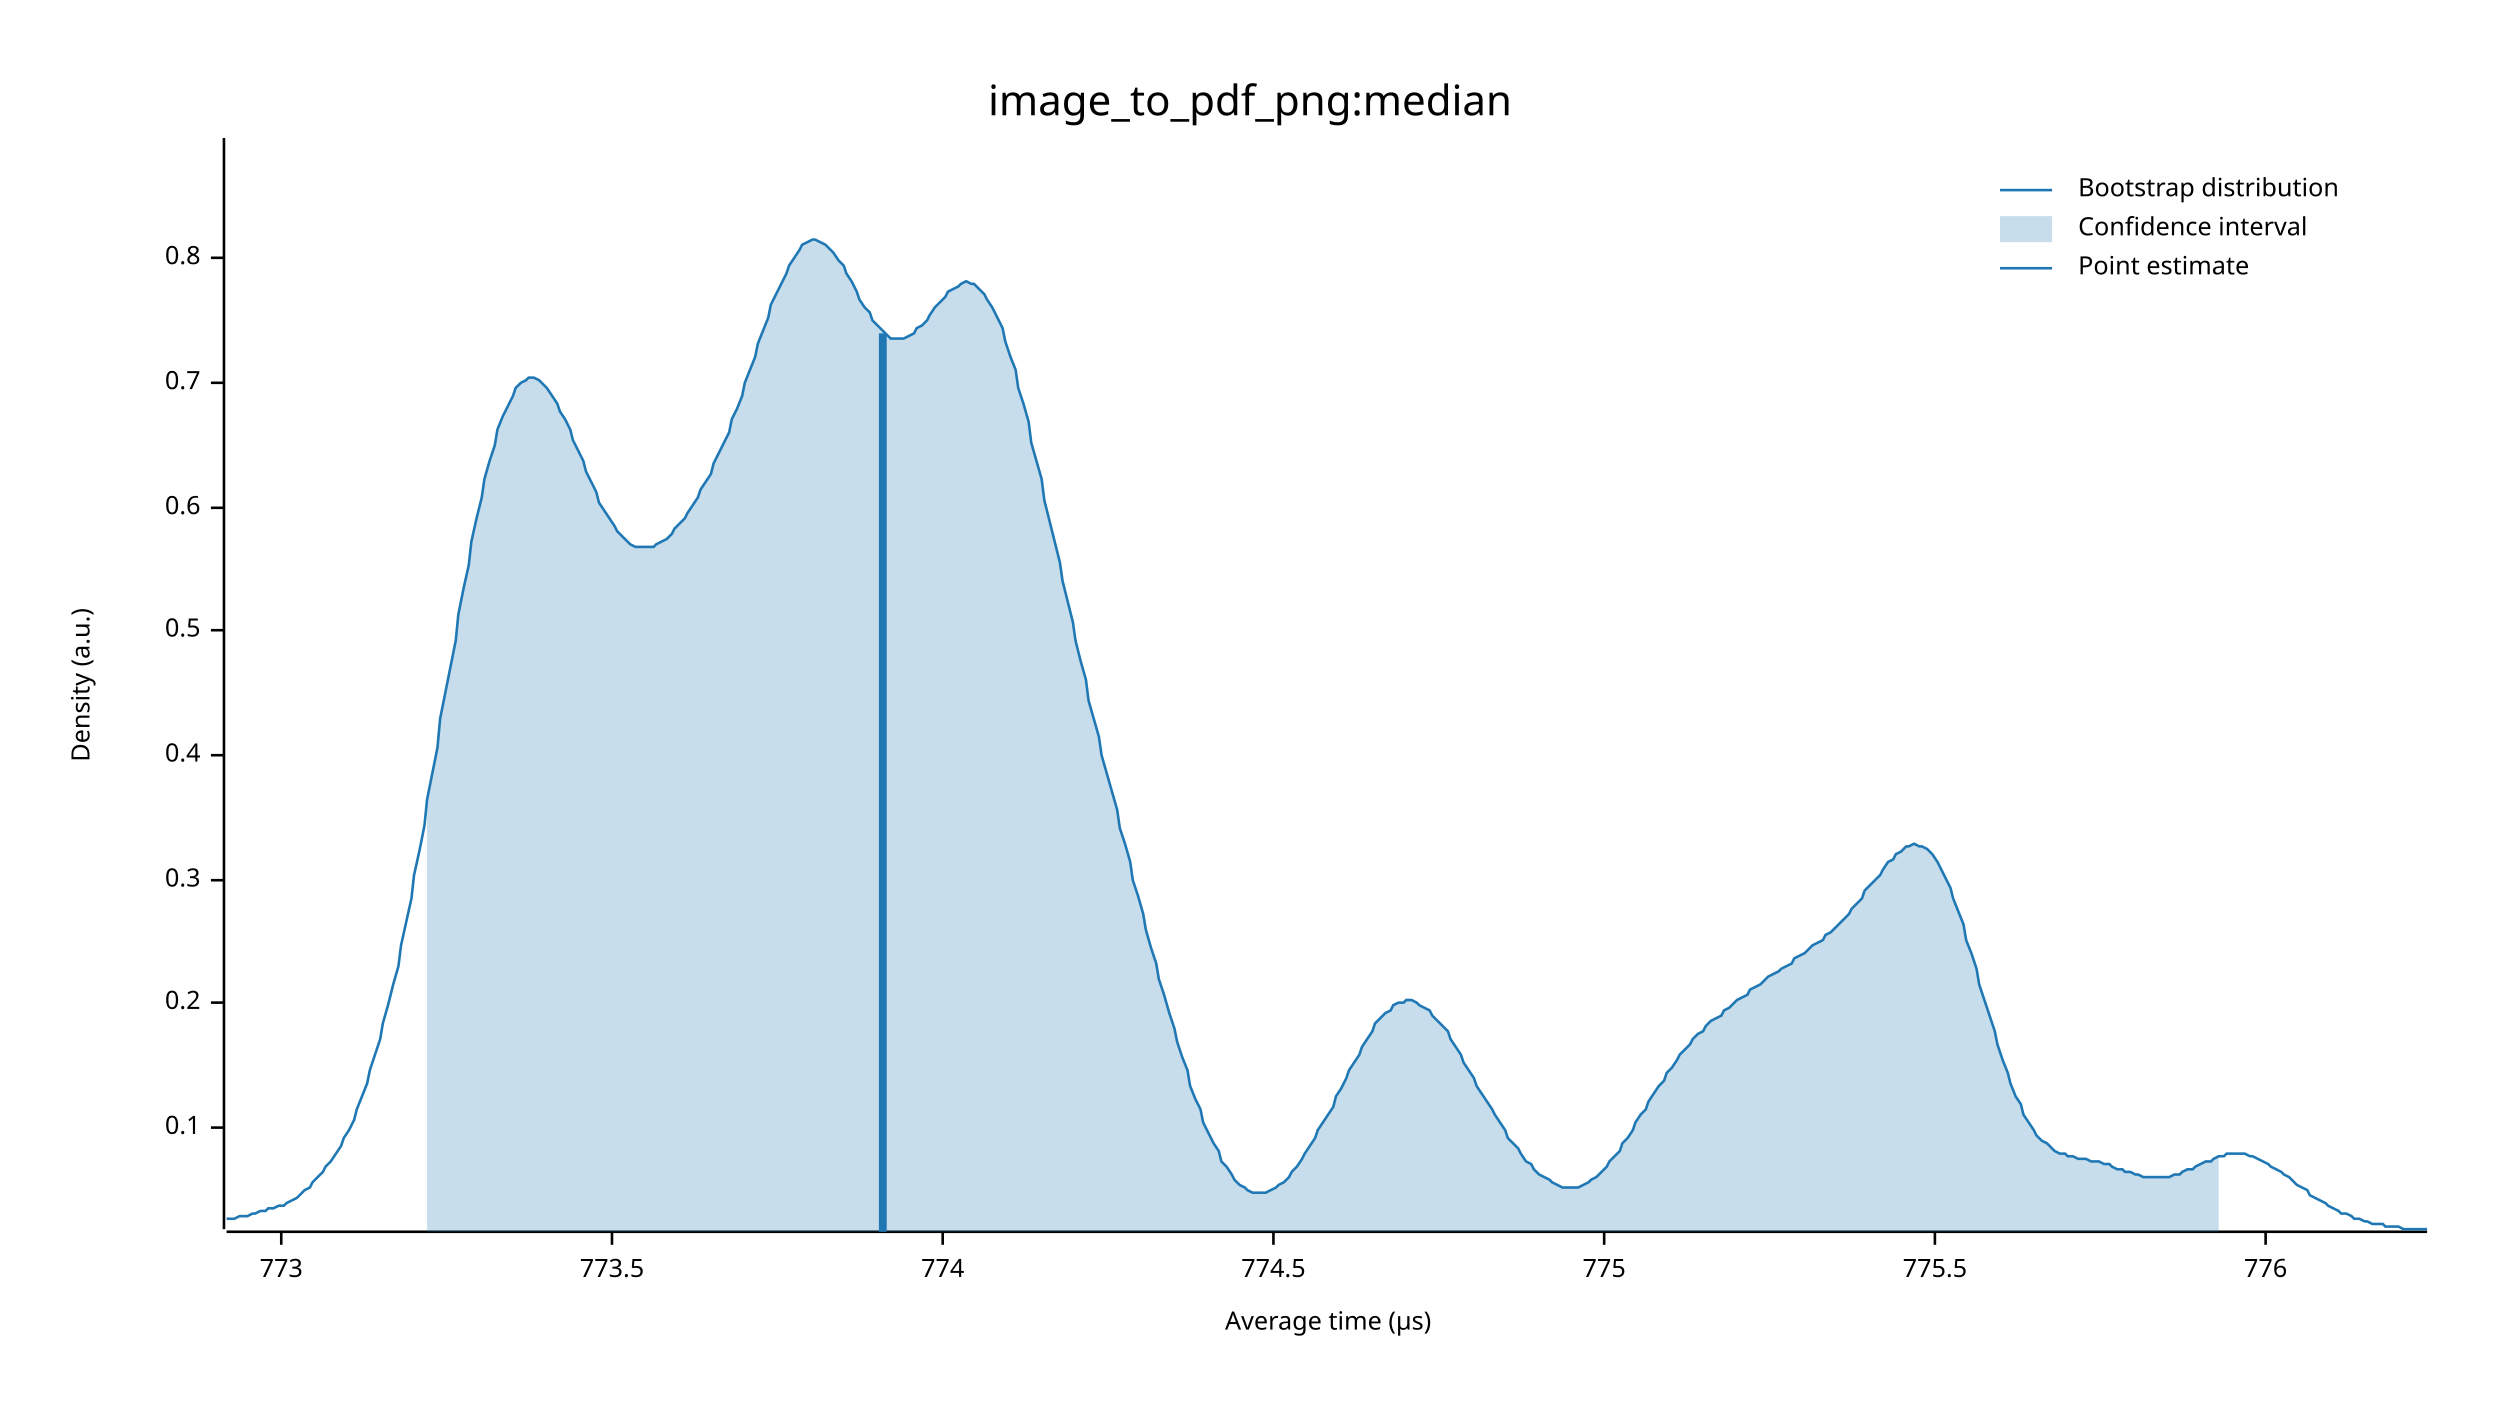
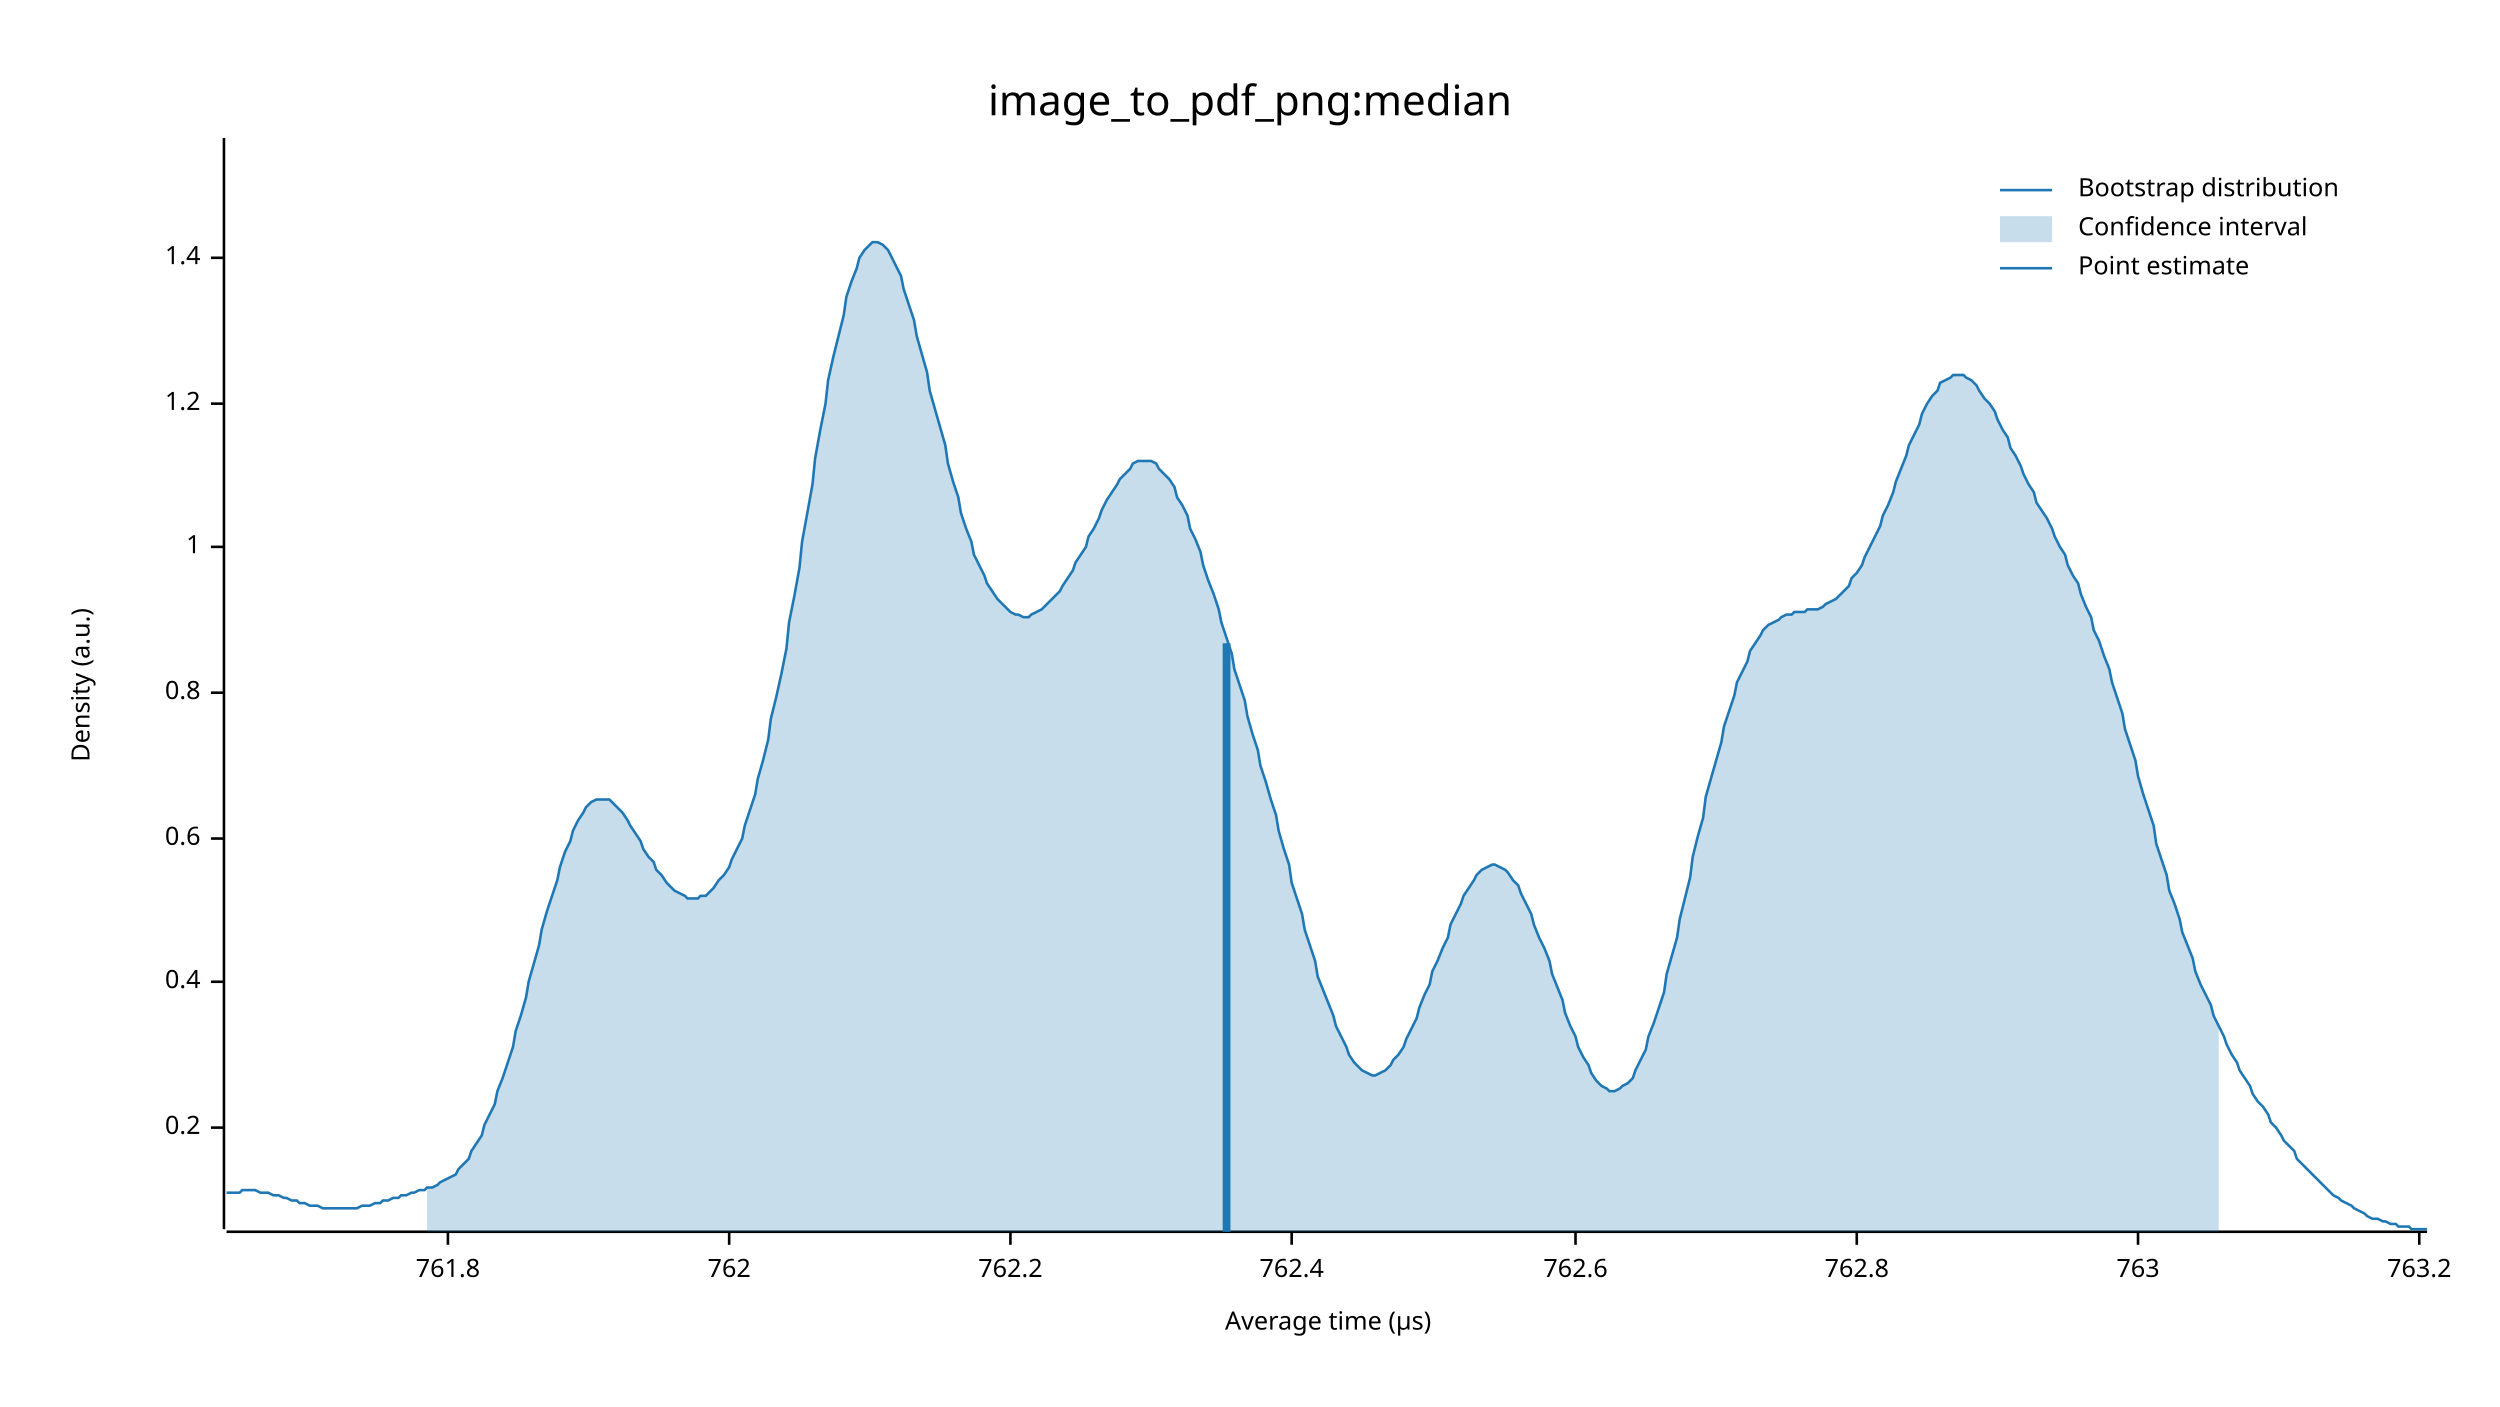
<svg xmlns="http://www.w3.org/2000/svg" width="960" height="540" viewBox="0 0 960 540">
  <text x="480" y="32" dy="0.76em" text-anchor="middle" font-family="sans-serif" font-size="16.129" opacity="1" fill="#000000">
image_to_pdf_png:median
</text>
  <text x="27" y="263" dy="0.76em" text-anchor="middle" font-family="sans-serif" font-size="9.677" opacity="1" fill="#000000" transform="rotate(270, 27, 263)">
Density (a.u.)
</text>
  <text x="510" y="513" dy="-0.5ex" text-anchor="middle" font-family="sans-serif" font-size="9.677" opacity="1" fill="#000000">
Average time (µs)
</text>
  <polyline fill="none" opacity="1" stroke="#000000" stroke-width="1" points="86,53 86,472 " />
  <text x="77" y="433" dy="0.5ex" text-anchor="end" font-family="sans-serif" font-size="9.677" opacity="1" fill="#000000">
- 0.1
+ 0.2
</text>
  <polyline fill="none" opacity="1" stroke="#000000" stroke-width="1" points="81,433 86,433 " />
-   <text x="77" y="385" dy="0.5ex" text-anchor="end" font-family="sans-serif" font-size="9.677" opacity="1" fill="#000000">
- 0.2
- </text>
-   <polyline fill="none" opacity="1" stroke="#000000" stroke-width="1" points="81,385 86,385 " />
-   <text x="77" y="338" dy="0.5ex" text-anchor="end" font-family="sans-serif" font-size="9.677" opacity="1" fill="#000000">
- 0.3
- </text>
-   <polyline fill="none" opacity="1" stroke="#000000" stroke-width="1" points="81,338 86,338 " />
-   <text x="77" y="290" dy="0.5ex" text-anchor="end" font-family="sans-serif" font-size="9.677" opacity="1" fill="#000000">
+   <text x="77" y="377" dy="0.5ex" text-anchor="end" font-family="sans-serif" font-size="9.677" opacity="1" fill="#000000">
0.4
</text>
-   <polyline fill="none" opacity="1" stroke="#000000" stroke-width="1" points="81,290 86,290 " />
-   <text x="77" y="242" dy="0.5ex" text-anchor="end" font-family="sans-serif" font-size="9.677" opacity="1" fill="#000000">
- 0.5
- </text>
-   <polyline fill="none" opacity="1" stroke="#000000" stroke-width="1" points="81,242 86,242 " />
-   <text x="77" y="195" dy="0.5ex" text-anchor="end" font-family="sans-serif" font-size="9.677" opacity="1" fill="#000000">
+   <polyline fill="none" opacity="1" stroke="#000000" stroke-width="1" points="81,377 86,377 " />
+   <text x="77" y="322" dy="0.5ex" text-anchor="end" font-family="sans-serif" font-size="9.677" opacity="1" fill="#000000">
0.6
</text>
-   <polyline fill="none" opacity="1" stroke="#000000" stroke-width="1" points="81,195 86,195 " />
-   <text x="77" y="147" dy="0.5ex" text-anchor="end" font-family="sans-serif" font-size="9.677" opacity="1" fill="#000000">
- 0.7
+   <polyline fill="none" opacity="1" stroke="#000000" stroke-width="1" points="81,322 86,322 " />
+   <text x="77" y="266" dy="0.5ex" text-anchor="end" font-family="sans-serif" font-size="9.677" opacity="1" fill="#000000">
+ 0.8
</text>
-   <polyline fill="none" opacity="1" stroke="#000000" stroke-width="1" points="81,147 86,147 " />
+   <polyline fill="none" opacity="1" stroke="#000000" stroke-width="1" points="81,266 86,266 " />
+   <text x="77" y="210" dy="0.5ex" text-anchor="end" font-family="sans-serif" font-size="9.677" opacity="1" fill="#000000">
+ 1
+ </text>
+   <polyline fill="none" opacity="1" stroke="#000000" stroke-width="1" points="81,210 86,210 " />
+   <text x="77" y="155" dy="0.5ex" text-anchor="end" font-family="sans-serif" font-size="9.677" opacity="1" fill="#000000">
+ 1.2
+ </text>
+   <polyline fill="none" opacity="1" stroke="#000000" stroke-width="1" points="81,155 86,155 " />
  <text x="77" y="99" dy="0.5ex" text-anchor="end" font-family="sans-serif" font-size="9.677" opacity="1" fill="#000000">
- 0.8
+ 1.4
</text>
  <polyline fill="none" opacity="1" stroke="#000000" stroke-width="1" points="81,99 86,99 " />
  <polyline fill="none" opacity="1" stroke="#000000" stroke-width="1" points="87,473 932,473 " />
-   <text x="108" y="483" dy="0.76em" text-anchor="middle" font-family="sans-serif" font-size="9.677" opacity="1" fill="#000000">
- 773
+   <text x="172" y="483" dy="0.76em" text-anchor="middle" font-family="sans-serif" font-size="9.677" opacity="1" fill="#000000">
+ 761.8
</text>
-   <polyline fill="none" opacity="1" stroke="#000000" stroke-width="1" points="108,473 108,478 " />
-   <text x="235" y="483" dy="0.76em" text-anchor="middle" font-family="sans-serif" font-size="9.677" opacity="1" fill="#000000">
- 773.5
+   <polyline fill="none" opacity="1" stroke="#000000" stroke-width="1" points="172,473 172,478 " />
+   <text x="280" y="483" dy="0.76em" text-anchor="middle" font-family="sans-serif" font-size="9.677" opacity="1" fill="#000000">
+ 762
</text>
-   <polyline fill="none" opacity="1" stroke="#000000" stroke-width="1" points="235,473 235,478 " />
-   <text x="362" y="483" dy="0.76em" text-anchor="middle" font-family="sans-serif" font-size="9.677" opacity="1" fill="#000000">
- 774
+   <polyline fill="none" opacity="1" stroke="#000000" stroke-width="1" points="280,473 280,478 " />
+   <text x="388" y="483" dy="0.76em" text-anchor="middle" font-family="sans-serif" font-size="9.677" opacity="1" fill="#000000">
+ 762.2
</text>
-   <polyline fill="none" opacity="1" stroke="#000000" stroke-width="1" points="362,473 362,478 " />
-   <text x="489" y="483" dy="0.76em" text-anchor="middle" font-family="sans-serif" font-size="9.677" opacity="1" fill="#000000">
- 774.5
+   <polyline fill="none" opacity="1" stroke="#000000" stroke-width="1" points="388,473 388,478 " />
+   <text x="496" y="483" dy="0.76em" text-anchor="middle" font-family="sans-serif" font-size="9.677" opacity="1" fill="#000000">
+ 762.4
</text>
-   <polyline fill="none" opacity="1" stroke="#000000" stroke-width="1" points="489,473 489,478 " />
-   <text x="616" y="483" dy="0.76em" text-anchor="middle" font-family="sans-serif" font-size="9.677" opacity="1" fill="#000000">
- 775
+   <polyline fill="none" opacity="1" stroke="#000000" stroke-width="1" points="496,473 496,478 " />
+   <text x="605" y="483" dy="0.76em" text-anchor="middle" font-family="sans-serif" font-size="9.677" opacity="1" fill="#000000">
+ 762.6
</text>
-   <polyline fill="none" opacity="1" stroke="#000000" stroke-width="1" points="616,473 616,478 " />
-   <text x="743" y="483" dy="0.76em" text-anchor="middle" font-family="sans-serif" font-size="9.677" opacity="1" fill="#000000">
- 775.5
+   <polyline fill="none" opacity="1" stroke="#000000" stroke-width="1" points="605,473 605,478 " />
+   <text x="713" y="483" dy="0.76em" text-anchor="middle" font-family="sans-serif" font-size="9.677" opacity="1" fill="#000000">
+ 762.8
</text>
-   <polyline fill="none" opacity="1" stroke="#000000" stroke-width="1" points="743,473 743,478 " />
-   <text x="870" y="483" dy="0.76em" text-anchor="middle" font-family="sans-serif" font-size="9.677" opacity="1" fill="#000000">
- 776
+   <polyline fill="none" opacity="1" stroke="#000000" stroke-width="1" points="713,473 713,478 " />
+   <text x="821" y="483" dy="0.76em" text-anchor="middle" font-family="sans-serif" font-size="9.677" opacity="1" fill="#000000">
+ 763
</text>
-   <polyline fill="none" opacity="1" stroke="#000000" stroke-width="1" points="870,473 870,478 " />
-   <polyline fill="none" opacity="1" stroke="#1F78B4" stroke-width="1" points="87,468 88,468 90,468 92,467 93,467 95,467 97,466 98,466 100,465 102,465 103,464 105,464 107,463 109,463 110,462 112,461 114,460 115,459 117,457 119,456 120,454 122,452 124,450 125,448 127,446 129,443 131,440 132,437 134,434 136,430 137,426 139,421 141,416 142,411 144,405 146,399 147,393 149,386 151,378 153,371 154,363 156,354 158,345 159,336 161,327 163,317 164,307 166,297 168,287 169,276 171,266 173,256 175,246 176,236 178,226 180,217 181,208 183,199 185,191 186,184 188,177 190,171 191,165 193,160 195,156 197,152 198,149 200,147 202,146 203,145 205,145 207,146 208,147 210,149 212,152 214,155 215,158 217,161 219,165 220,169 222,173 224,177 225,181 227,185 229,189 230,193 232,196 234,199 236,202 237,204 239,206 241,208 242,209 244,210 246,210 247,210 249,210 251,210 252,209 254,208 256,207 258,205 259,203 261,201 263,199 264,197 266,194 268,191 269,188 271,185 273,182 274,178 276,174 278,170 280,166 281,161 283,157 285,152 286,147 288,142 290,137 291,132 293,127 295,122 296,117 298,113 300,109 302,105 303,102 305,99 307,96 308,94 310,93 312,92 313,92 315,93 317,94 318,95 320,97 322,100 324,102 325,105 327,108 329,112 330,115 332,118 334,120 335,123 337,125 339,127 341,129 342,130 344,130 346,130 347,130 349,129 351,128 352,126 354,125 356,123 357,121 359,118 361,116 363,114 364,112 366,111 368,110 369,109 371,108 373,109 374,109 376,111 378,113 379,115 381,118 383,122 385,126 386,131 388,137 390,142 391,149 393,155 395,162 396,170 398,177 400,184 401,192 403,200 405,208 407,216 408,223 410,231 412,239 413,246 415,254 417,261 418,269 420,276 422,283 423,290 425,297 427,304 429,311 430,318 432,324 434,331 435,338 437,344 439,351 440,357 442,364 444,370 445,376 447,382 449,389 451,395 452,400 454,406 456,411 457,417 459,422 461,426 462,431 464,435 466,439 468,442 469,446 471,448 473,451 474,453 476,455 478,456 479,457 481,458 483,458 484,458 486,458 488,457 490,456 491,455 493,454 495,452 496,450 498,448 500,445 501,443 503,440 505,437 506,434 508,431 510,428 512,425 513,421 515,418 517,414 518,411 520,408 522,405 523,402 525,399 527,396 528,393 530,391 532,389 534,388 535,386 537,385 539,385 540,384 542,384 544,385 545,386 547,387 549,388 550,390 552,392 554,394 556,396 557,399 559,402 561,405 562,408 564,411 566,414 567,417 569,420 571,423 573,426 574,428 576,431 578,434 579,437 581,439 583,441 584,443 586,446 588,447 589,449 591,451 593,452 595,453 596,454 598,455 600,456 601,456 603,456 605,456 606,456 608,455 610,454 611,453 613,452 615,450 617,448 618,446 620,444 622,442 623,439 625,437 627,434 628,431 630,428 632,426 633,423 635,420 637,417 639,415 640,412 642,410 644,407 645,405 647,403 649,401 650,399 652,397 654,396 655,394 657,392 659,391 661,390 662,388 664,387 666,385 667,384 669,383 671,382 672,380 674,379 676,378 677,377 679,375 681,374 683,373 684,372 686,371 688,370 689,368 691,367 693,366 694,365 696,363 698,362 700,361 701,359 703,358 705,356 706,355 708,353 710,351 711,349 713,347 715,345 716,342 718,340 720,338 722,336 723,334 725,331 727,330 728,328 730,327 732,325 733,325 735,324 737,325 738,325 740,326 742,328 744,331 745,333 747,337 749,341 750,345 752,350 754,355 755,361 757,366 759,372 760,378 762,384 764,390 766,396 767,401 769,407 771,412 772,416 774,421 776,424 777,428 779,431 781,434 782,436 784,438 786,439 788,441 789,442 791,443 793,443 794,444 796,444 798,445 799,445 801,445 803,446 804,446 806,446 808,447 810,447 811,448 813,449 815,449 816,450 818,450 820,451 821,451 823,452 825,452 827,452 828,452 830,452 832,452 833,452 835,451 837,451 838,450 840,449 842,449 843,448 845,447 847,446 849,446 850,445 852,444 854,444 855,443 857,443 859,443 860,443 862,443 864,444 865,444 867,445 869,446 871,447 872,448 874,449 876,450 877,451 879,452 881,454 882,455 884,456 886,457 887,459 889,460 891,461 893,462 894,463 896,464 898,465 899,466 901,466 903,467 904,468 906,468 908,469 909,469 911,470 913,470 915,470 916,471 918,471 920,471 921,471 923,472 925,472 926,472 928,472 930,472 932,472 " />
-   <polygon opacity="0.25" fill="#1F78B4" points="164,307 166,297 168,287 169,276 171,266 173,256 175,246 176,236 178,226 180,217 181,208 183,199 185,191 186,184 188,177 190,171 191,165 193,160 195,156 197,152 198,149 200,147 202,146 203,145 205,145 207,146 208,147 210,149 212,152 214,155 215,158 217,161 219,165 220,169 222,173 224,177 225,181 227,185 229,189 230,193 232,196 234,199 236,202 237,204 239,206 241,208 242,209 244,210 246,210 247,210 249,210 251,210 252,209 254,208 256,207 258,205 259,203 261,201 263,199 264,197 266,194 268,191 269,188 271,185 273,182 274,178 276,174 278,170 280,166 281,161 283,157 285,152 286,147 288,142 290,137 291,132 293,127 295,122 296,117 298,113 300,109 302,105 303,102 305,99 307,96 308,94 310,93 312,92 313,92 315,93 317,94 318,95 320,97 322,100 324,102 325,105 327,108 329,112 330,115 332,118 334,120 335,123 337,125 339,127 341,129 342,130 344,130 346,130 347,130 349,129 351,128 352,126 354,125 356,123 357,121 359,118 361,116 363,114 364,112 366,111 368,110 369,109 371,108 373,109 374,109 376,111 378,113 379,115 381,118 383,122 385,126 386,131 388,137 390,142 391,149 393,155 395,162 396,170 398,177 400,184 401,192 403,200 405,208 407,216 408,223 410,231 412,239 413,246 415,254 417,261 418,269 420,276 422,283 423,290 425,297 427,304 429,311 430,318 432,324 434,331 435,338 437,344 439,351 440,357 442,364 444,370 445,376 447,382 449,389 451,395 452,400 454,406 456,411 457,417 459,422 461,426 462,431 464,435 466,439 468,442 469,446 471,448 473,451 474,453 476,455 478,456 479,457 481,458 483,458 484,458 486,458 488,457 490,456 491,455 493,454 495,452 496,450 498,448 500,445 501,443 503,440 505,437 506,434 508,431 510,428 512,425 513,421 515,418 517,414 518,411 520,408 522,405 523,402 525,399 527,396 528,393 530,391 532,389 534,388 535,386 537,385 539,385 540,384 542,384 544,385 545,386 547,387 549,388 550,390 552,392 554,394 556,396 557,399 559,402 561,405 562,408 564,411 566,414 567,417 569,420 571,423 573,426 574,428 576,431 578,434 579,437 581,439 583,441 584,443 586,446 588,447 589,449 591,451 593,452 595,453 596,454 598,455 600,456 601,456 603,456 605,456 606,456 608,455 610,454 611,453 613,452 615,450 617,448 618,446 620,444 622,442 623,439 625,437 627,434 628,431 630,428 632,426 633,423 635,420 637,417 639,415 640,412 642,410 644,407 645,405 647,403 649,401 650,399 652,397 654,396 655,394 657,392 659,391 661,390 662,388 664,387 666,385 667,384 669,383 671,382 672,380 674,379 676,378 677,377 679,375 681,374 683,373 684,372 686,371 688,370 689,368 691,367 693,366 694,365 696,363 698,362 700,361 701,359 703,358 705,356 706,355 708,353 710,351 711,349 713,347 715,345 716,342 718,340 720,338 722,336 723,334 725,331 727,330 728,328 730,327 732,325 733,325 735,324 737,325 738,325 740,326 742,328 744,331 745,333 747,337 749,341 750,345 752,350 754,355 755,361 757,366 759,372 760,378 762,384 764,390 766,396 767,401 769,407 771,412 772,416 774,421 776,424 777,428 779,431 781,434 782,436 784,438 786,439 788,441 789,442 791,443 793,443 794,444 796,444 798,445 799,445 801,445 803,446 804,446 806,446 808,447 810,447 811,448 813,449 815,449 816,450 818,450 820,451 821,451 823,452 825,452 827,452 828,452 830,452 832,452 833,452 835,451 837,451 838,450 840,449 842,449 843,448 845,447 847,446 849,446 850,445 852,444 852,473 164,473 " />
-   <polyline fill="none" opacity="1" stroke="#1F78B4" stroke-width="3" points="339,473 339,128 " />
+   <polyline fill="none" opacity="1" stroke="#000000" stroke-width="1" points="821,473 821,478 " />
+   <text x="929" y="483" dy="0.76em" text-anchor="middle" font-family="sans-serif" font-size="9.677" opacity="1" fill="#000000">
+ 763.2
+ </text>
+   <polyline fill="none" opacity="1" stroke="#000000" stroke-width="1" points="929,473 929,478 " />
+   <polyline fill="none" opacity="1" stroke="#1F78B4" stroke-width="1" points="87,458 88,458 90,458 92,458 93,457 95,457 97,457 98,457 100,458 102,458 103,458 105,459 107,459 109,460 110,460 112,461 114,461 115,462 117,462 119,463 120,463 122,463 124,464 125,464 127,464 129,464 131,464 132,464 134,464 136,464 137,464 139,463 141,463 142,463 144,462 146,462 147,461 149,461 151,460 153,460 154,459 156,459 158,458 159,458 161,457 163,457 164,456 166,456 168,455 169,454 171,453 173,452 175,451 176,449 178,447 180,445 181,442 183,439 185,436 186,432 188,428 190,424 191,419 193,414 195,408 197,402 198,396 200,390 202,383 203,377 205,370 207,363 208,357 210,350 212,344 214,338 215,333 217,327 219,323 220,319 222,315 224,312 225,310 227,308 229,307 230,307 232,307 234,307 236,309 237,310 239,312 241,315 242,317 244,320 246,323 247,326 249,329 251,331 252,334 254,336 256,339 258,341 259,342 261,343 263,344 264,345 266,345 268,345 269,344 271,344 273,342 274,341 276,338 278,336 280,333 281,330 283,326 285,322 286,317 288,311 290,305 291,299 293,292 295,284 296,276 298,268 300,259 302,249 303,239 305,229 307,218 308,208 310,197 312,186 313,176 315,165 317,155 318,146 320,137 322,129 324,121 325,114 327,108 329,103 330,99 332,96 334,94 335,93 337,93 339,94 341,96 342,98 344,102 346,106 347,111 349,117 351,123 352,129 354,136 356,143 357,150 359,157 361,164 363,171 364,178 366,185 368,191 369,197 371,203 373,208 374,213 376,217 378,221 379,224 381,227 383,230 385,232 386,233 388,235 390,236 391,236 393,237 395,237 396,236 398,235 400,234 401,233 403,231 405,229 407,227 408,225 410,222 412,219 413,216 415,213 417,210 418,206 420,203 422,199 423,196 425,192 427,189 429,186 430,184 432,182 434,180 435,178 437,177 439,177 440,177 442,177 444,178 445,180 447,182 449,184 451,187 452,191 454,194 456,198 457,203 459,207 461,212 462,217 464,223 466,228 468,234 469,239 471,245 473,251 474,257 476,263 478,269 479,275 481,282 483,288 484,294 486,300 488,307 490,313 491,319 493,326 495,332 496,339 498,345 500,351 501,357 503,363 505,369 506,375 508,380 510,385 512,390 513,394 515,398 517,402 518,405 520,408 522,410 523,411 525,412 527,413 528,413 530,412 532,411 534,409 535,407 537,405 539,402 540,399 542,395 544,391 545,387 547,382 549,378 550,373 552,369 554,364 556,360 557,355 559,351 561,347 562,344 564,341 566,338 567,336 569,334 571,333 573,332 574,332 576,333 578,334 579,335 581,338 583,340 584,343 586,347 588,351 589,355 591,360 593,364 595,369 596,374 598,379 600,384 601,389 603,394 605,398 606,402 608,406 610,409 611,412 613,415 615,417 617,418 618,419 620,419 622,418 623,417 625,416 627,414 628,411 630,407 632,403 633,398 635,393 637,387 639,381 640,374 642,367 644,360 645,353 647,345 649,337 650,329 652,321 654,314 655,306 657,299 659,292 661,285 662,279 664,273 666,267 667,262 669,258 671,254 672,250 674,247 676,244 677,242 679,240 681,239 683,238 684,237 686,236 688,236 689,235 691,235 693,235 694,234 696,234 698,234 700,233 701,232 703,231 705,230 706,229 708,227 710,225 711,222 713,220 715,217 716,214 718,210 720,206 722,202 723,198 725,194 727,189 728,185 730,180 732,175 733,171 735,167 737,163 738,159 740,155 742,152 744,150 745,147 747,146 749,145 750,144 752,144 754,144 755,145 757,146 759,148 760,150 762,153 764,155 766,158 767,161 769,165 771,168 772,172 774,175 776,179 777,182 779,186 781,189 782,193 784,196 786,199 788,203 789,206 791,210 793,213 794,217 796,221 798,224 799,228 801,233 803,237 804,242 806,246 808,252 810,257 811,262 813,268 815,274 816,280 818,286 820,292 821,298 823,305 825,311 827,317 828,324 830,330 832,336 833,342 835,347 837,353 838,358 840,363 842,368 843,373 845,378 847,382 849,386 850,390 852,394 854,398 855,401 857,405 859,408 860,411 862,414 864,417 865,420 867,423 869,425 871,428 872,431 874,433 876,436 877,438 879,440 881,442 882,445 884,447 886,449 887,450 889,452 891,454 893,456 894,457 896,459 898,460 899,461 901,462 903,463 904,464 906,465 908,466 909,467 911,468 913,468 915,469 916,469 918,470 920,470 921,471 923,471 925,471 926,472 928,472 930,472 932,472 " />
+   <polygon opacity="0.25" fill="#1F78B4" points="164,456 166,456 168,455 169,454 171,453 173,452 175,451 176,449 178,447 180,445 181,442 183,439 185,436 186,432 188,428 190,424 191,419 193,414 195,408 197,402 198,396 200,390 202,383 203,377 205,370 207,363 208,357 210,350 212,344 214,338 215,333 217,327 219,323 220,319 222,315 224,312 225,310 227,308 229,307 230,307 232,307 234,307 236,309 237,310 239,312 241,315 242,317 244,320 246,323 247,326 249,329 251,331 252,334 254,336 256,339 258,341 259,342 261,343 263,344 264,345 266,345 268,345 269,344 271,344 273,342 274,341 276,338 278,336 280,333 281,330 283,326 285,322 286,317 288,311 290,305 291,299 293,292 295,284 296,276 298,268 300,259 302,249 303,239 305,229 307,218 308,208 310,197 312,186 313,176 315,165 317,155 318,146 320,137 322,129 324,121 325,114 327,108 329,103 330,99 332,96 334,94 335,93 337,93 339,94 341,96 342,98 344,102 346,106 347,111 349,117 351,123 352,129 354,136 356,143 357,150 359,157 361,164 363,171 364,178 366,185 368,191 369,197 371,203 373,208 374,213 376,217 378,221 379,224 381,227 383,230 385,232 386,233 388,235 390,236 391,236 393,237 395,237 396,236 398,235 400,234 401,233 403,231 405,229 407,227 408,225 410,222 412,219 413,216 415,213 417,210 418,206 420,203 422,199 423,196 425,192 427,189 429,186 430,184 432,182 434,180 435,178 437,177 439,177 440,177 442,177 444,178 445,180 447,182 449,184 451,187 452,191 454,194 456,198 457,203 459,207 461,212 462,217 464,223 466,228 468,234 469,239 471,245 473,251 474,257 476,263 478,269 479,275 481,282 483,288 484,294 486,300 488,307 490,313 491,319 493,326 495,332 496,339 498,345 500,351 501,357 503,363 505,369 506,375 508,380 510,385 512,390 513,394 515,398 517,402 518,405 520,408 522,410 523,411 525,412 527,413 528,413 530,412 532,411 534,409 535,407 537,405 539,402 540,399 542,395 544,391 545,387 547,382 549,378 550,373 552,369 554,364 556,360 557,355 559,351 561,347 562,344 564,341 566,338 567,336 569,334 571,333 573,332 574,332 576,333 578,334 579,335 581,338 583,340 584,343 586,347 588,351 589,355 591,360 593,364 595,369 596,374 598,379 600,384 601,389 603,394 605,398 606,402 608,406 610,409 611,412 613,415 615,417 617,418 618,419 620,419 622,418 623,417 625,416 627,414 628,411 630,407 632,403 633,398 635,393 637,387 639,381 640,374 642,367 644,360 645,353 647,345 649,337 650,329 652,321 654,314 655,306 657,299 659,292 661,285 662,279 664,273 666,267 667,262 669,258 671,254 672,250 674,247 676,244 677,242 679,240 681,239 683,238 684,237 686,236 688,236 689,235 691,235 693,235 694,234 696,234 698,234 700,233 701,232 703,231 705,230 706,229 708,227 710,225 711,222 713,220 715,217 716,214 718,210 720,206 722,202 723,198 725,194 727,189 728,185 730,180 732,175 733,171 735,167 737,163 738,159 740,155 742,152 744,150 745,147 747,146 749,145 750,144 752,144 754,144 755,145 757,146 759,148 760,150 762,153 764,155 766,158 767,161 769,165 771,168 772,172 774,175 776,179 777,182 779,186 781,189 782,193 784,196 786,199 788,203 789,206 791,210 793,213 794,217 796,221 798,224 799,228 801,233 803,237 804,242 806,246 808,252 810,257 811,262 813,268 815,274 816,280 818,286 820,292 821,298 823,305 825,311 827,317 828,324 830,330 832,336 833,342 835,347 837,353 838,358 840,363 842,368 843,373 845,378 847,382 849,386 850,390 852,394 852,473 164,473 " />
+   <polyline fill="none" opacity="1" stroke="#1F78B4" stroke-width="3" points="471,473 471,247 " />
  <text x="798" y="68" dy="0.76em" text-anchor="start" font-family="sans-serif" font-size="9.677" opacity="1" fill="#000000">
Bootstrap distribution
</text>
  <text x="798" y="83" dy="0.76em" text-anchor="start" font-family="sans-serif" font-size="9.677" opacity="1" fill="#000000">
Confidence interval
</text>
  <text x="798" y="98" dy="0.76em" text-anchor="start" font-family="sans-serif" font-size="9.677" opacity="1" fill="#000000">
Point estimate
</text>
  <polyline fill="none" opacity="1" stroke="#1F78B4" stroke-width="1" points="768,73 788,73 " />
  <rect x="768" y="83" width="20" height="10" opacity="0.25" fill="#1F78B4" stroke="none" />
  <polyline fill="none" opacity="1" stroke="#1F78B4" stroke-width="1" points="768,103 788,103 " />
</svg>
